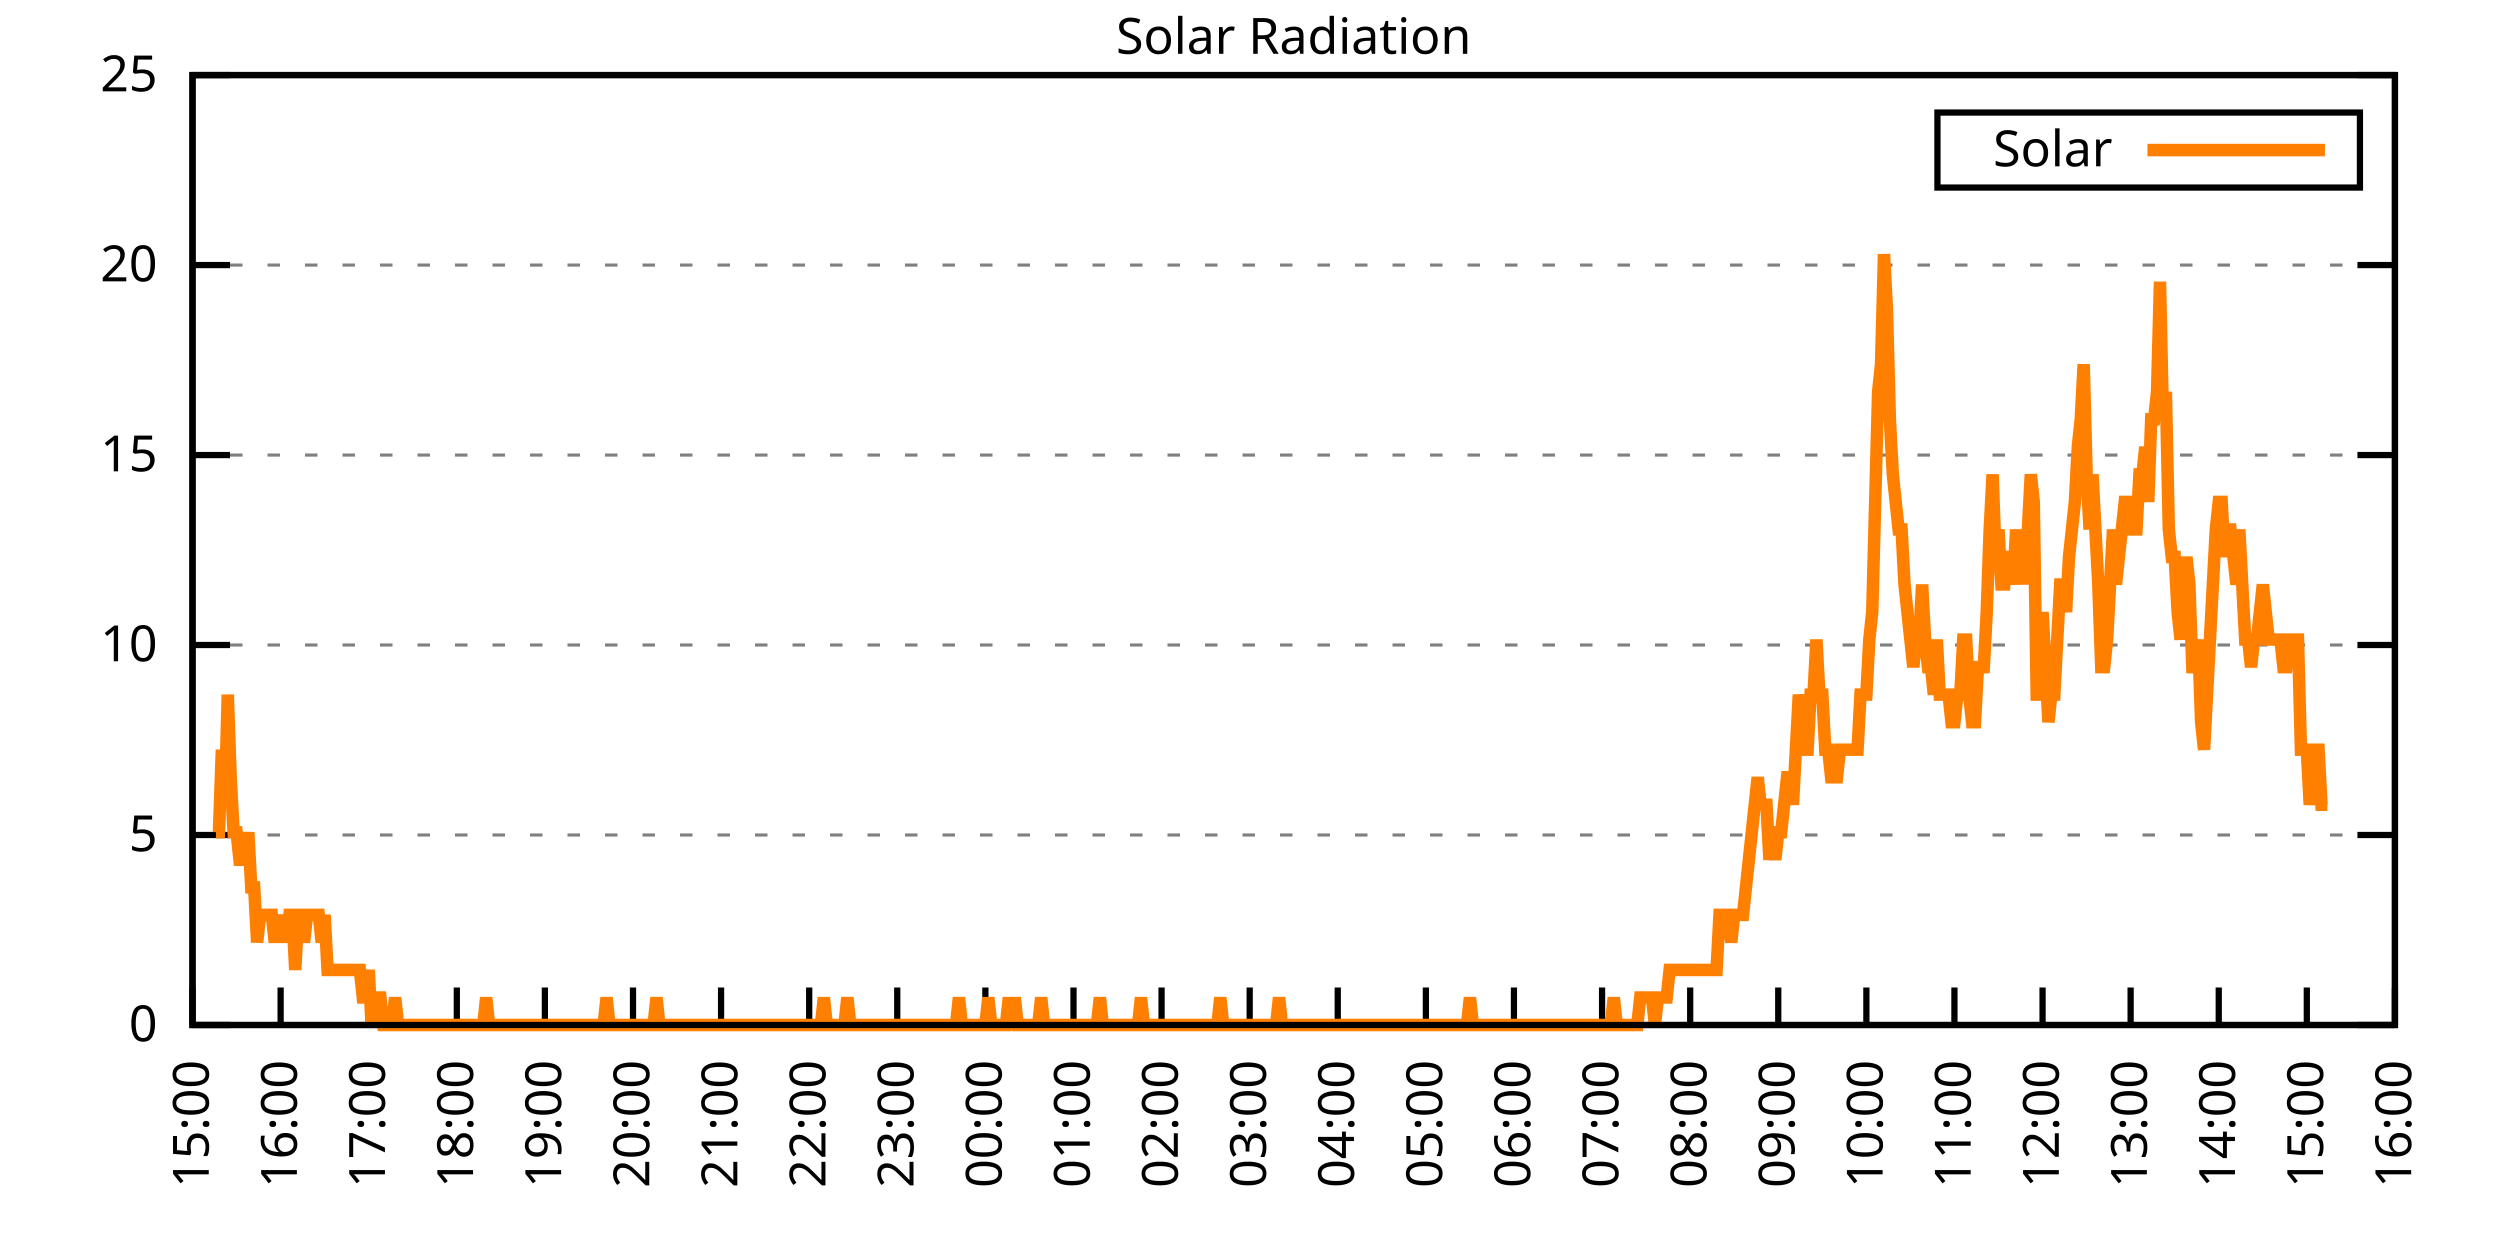
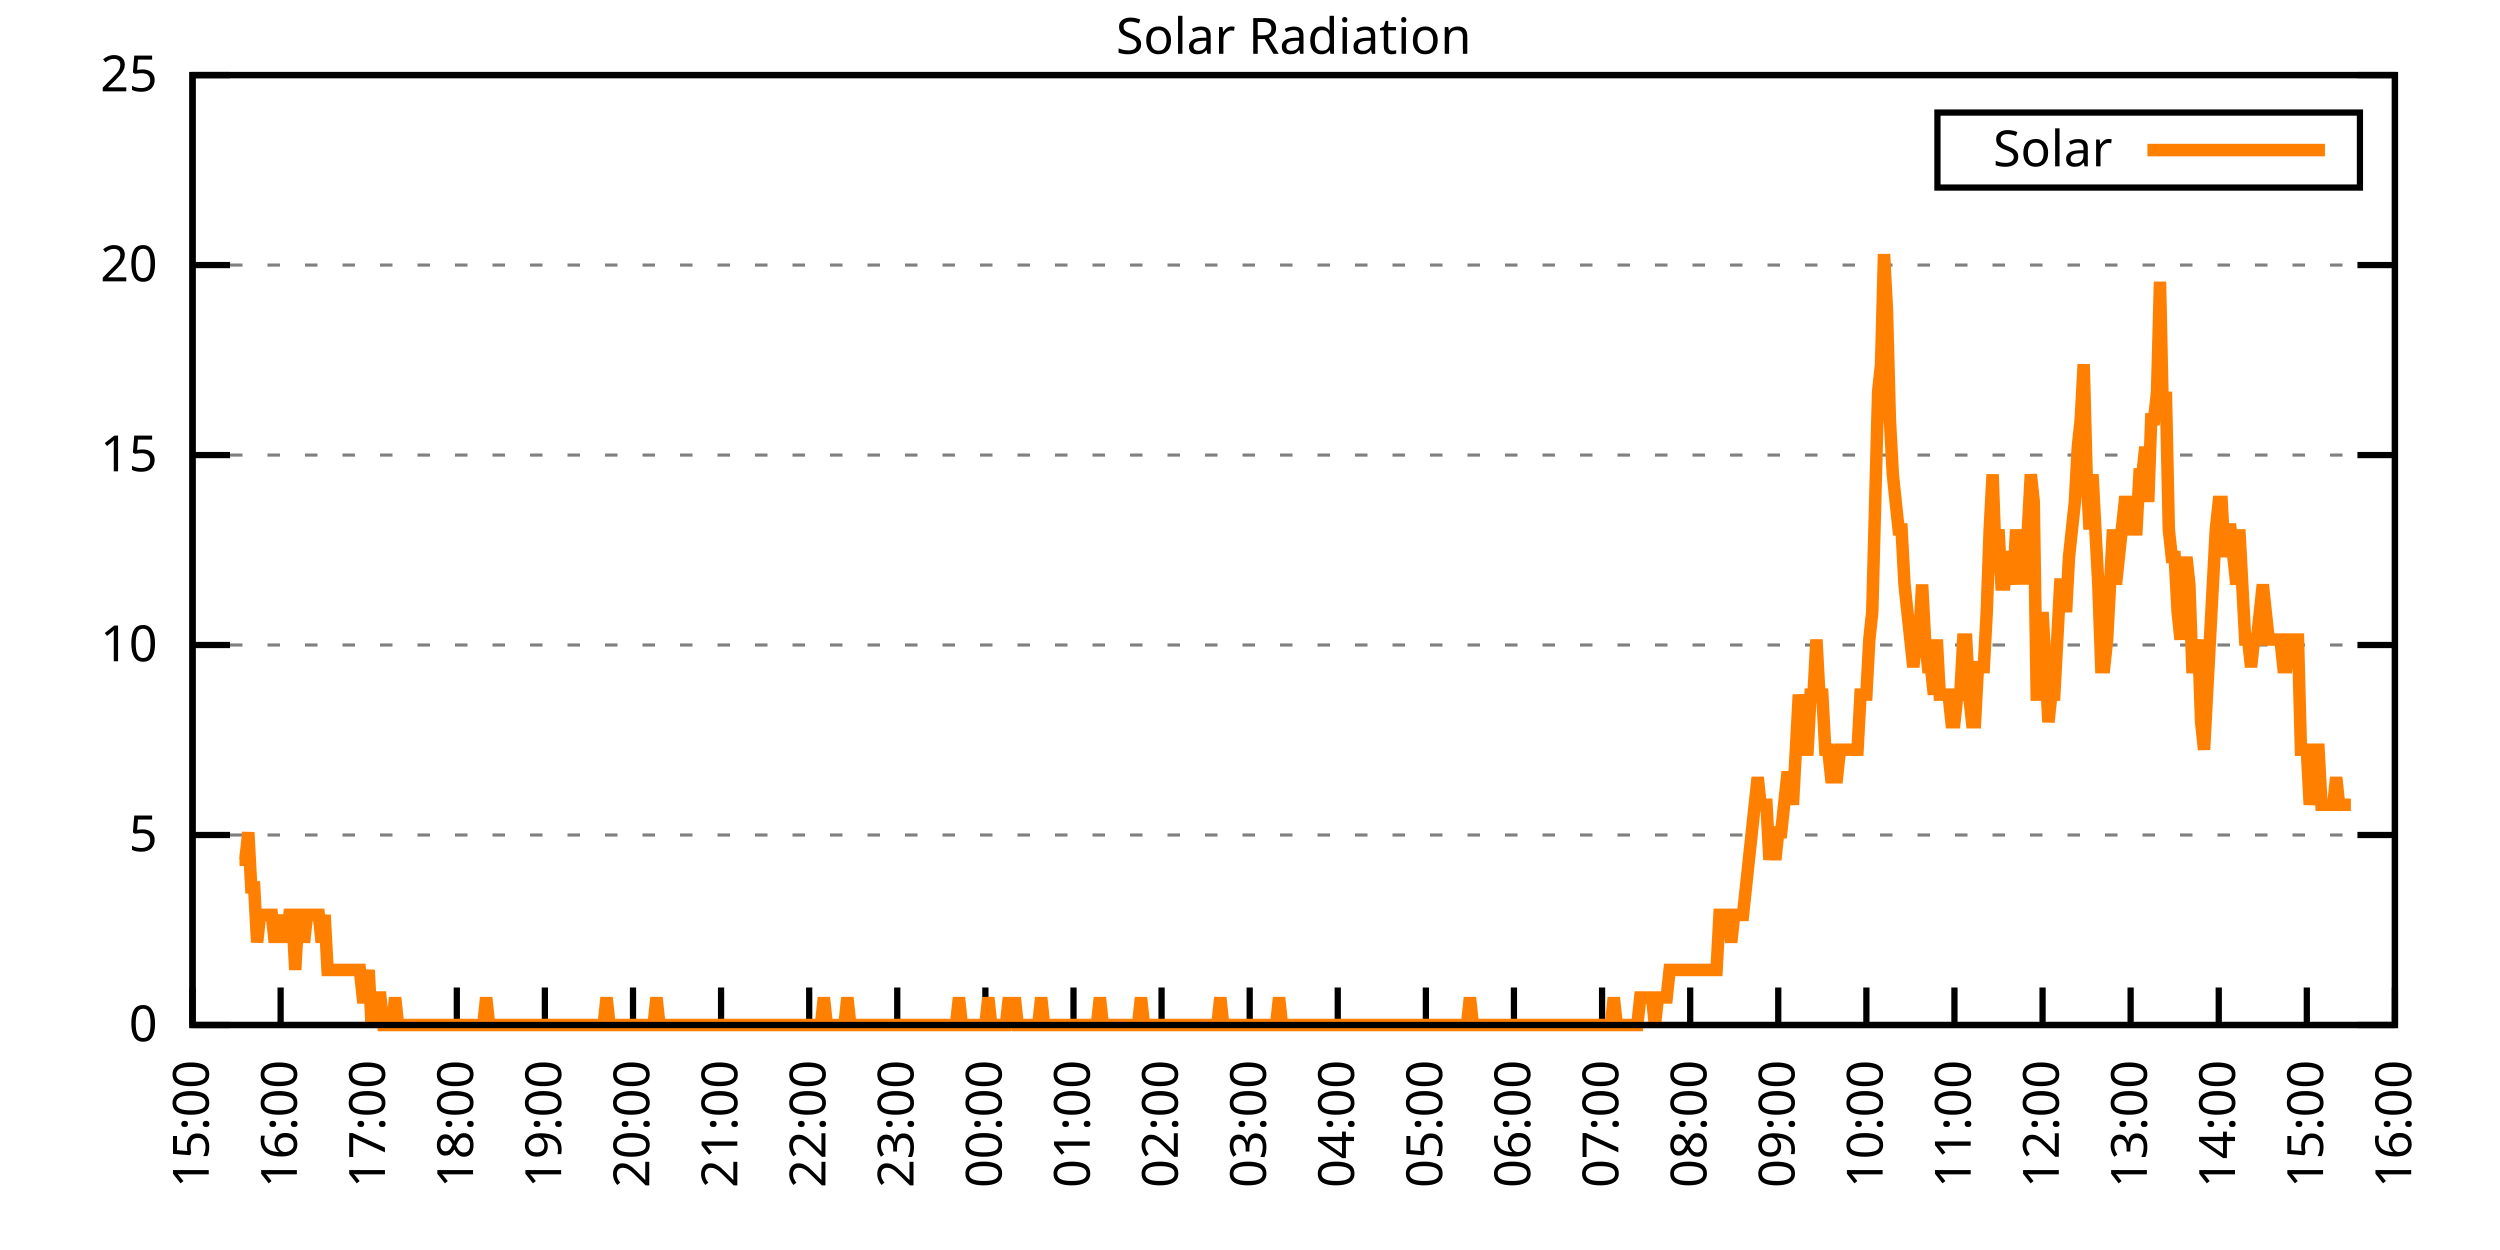
<svg xmlns="http://www.w3.org/2000/svg" xmlns:xlink="http://www.w3.org/1999/xlink" width="400" height="200" viewBox="0 0 400 200">
  <g id="gnuplot_canvas">
    <rect x="0" y="0" width="400" height="200" fill="none" />
    <defs>
      <circle id="gpDot" r="0.5" stroke-width="0.5" stroke="currentColor" />
      <path id="gpPt0" stroke-width="0.333" stroke="currentColor" d="M-1,0 h2 M0,-1 v2" />
      <path id="gpPt1" stroke-width="0.333" stroke="currentColor" d="M-1,-1 L1,1 M1,-1 L-1,1" />
      <path id="gpPt2" stroke-width="0.333" stroke="currentColor" d="M-1,0 L1,0 M0,-1 L0,1 M-1,-1 L1,1 M-1,1 L1,-1" />
      <rect id="gpPt3" stroke-width="0.333" stroke="currentColor" x="-1" y="-1" width="2" height="2" />
      <rect id="gpPt4" stroke-width="0.333" stroke="currentColor" fill="currentColor" x="-1" y="-1" width="2" height="2" />
      <circle id="gpPt5" stroke-width="0.333" stroke="currentColor" cx="0" cy="0" r="1" />
      <use xlink:href="#gpPt5" id="gpPt6" fill="currentColor" stroke="none" />
      <path id="gpPt7" stroke-width="0.333" stroke="currentColor" d="M0,-1.33 L-1.33,0.67 L1.33,0.67 z" />
      <use xlink:href="#gpPt7" id="gpPt8" fill="currentColor" stroke="none" />
      <use xlink:href="#gpPt7" id="gpPt9" stroke="currentColor" transform="rotate(180)" />
      <use xlink:href="#gpPt9" id="gpPt10" fill="currentColor" stroke="none" />
      <use xlink:href="#gpPt3" id="gpPt11" stroke="currentColor" transform="rotate(45)" />
      <use xlink:href="#gpPt11" id="gpPt12" fill="currentColor" stroke="none" />
      <path id="gpPt13" stroke-width="0.333" stroke="currentColor" d="M0,1.330 L1.265,0.411 L0.782,-1.067 L-0.782,-1.076 L-1.265,0.411 z" />
      <use xlink:href="#gpPt13" id="gpPt14" fill="currentColor" stroke="none" />
      <filter id="textbox" filterUnits="objectBoundingBox" x="0" y="0" height="1" width="1">
        <feFlood flood-color="white" flood-opacity="1" result="bgnd" />
        <feComposite in="SourceGraphic" in2="bgnd" operator="atop" />
      </filter>
      <filter id="greybox" filterUnits="objectBoundingBox" x="0" y="0" height="1" width="1">
        <feFlood flood-color="lightgrey" flood-opacity="1" result="grey" />
        <feComposite in="SourceGraphic" in2="grey" operator="atop" />
      </filter>
    </defs>
    <g fill="none" color="white" stroke="currentColor" stroke-width="1.00" stroke-linecap="butt" stroke-linejoin="miter">
</g>
    <g fill="none" color="black" stroke="currentColor" stroke-width="1.00" stroke-linecap="butt" stroke-linejoin="miter">
      <g stroke="none" shape-rendering="crispEdges">
        <polygon fill="rgb(255, 255, 255)" points="30.80,164.00 383.18,164.00 383.18,12.02 30.80,12.02 " />
      </g>
    </g>
    <g fill="none" color="black" stroke="currentColor" stroke-width="1.00" stroke-linecap="butt" stroke-linejoin="miter">
</g>
    <g fill="none" color="black" stroke="black" stroke-width="0.50" stroke-linecap="butt" stroke-linejoin="miter">
</g>
    <g fill="none" color="gray" stroke="currentColor" stroke-width="0.50" stroke-linecap="butt" stroke-linejoin="miter">
      <path stroke="gray" stroke-dasharray="2,4" class="gridline" d="M30.80,164.00 L383.19,164.00  " />
    </g>
    <g fill="none" color="gray" stroke="gray" stroke-width="1.00" stroke-linecap="butt" stroke-linejoin="miter">
</g>
    <g fill="none" color="black" stroke="currentColor" stroke-width="1.00" stroke-linecap="butt" stroke-linejoin="miter">
      <path stroke="black" d="M30.80,164.00 L36.80,164.00 M383.19,164.00 L377.19,164.00  " />
      <g transform="translate(25.20,166.60)" stroke="none" fill="black" font-family="Sans" font-size="8.00" text-anchor="end">
        <text>
          <tspan font-family="Sans"> 0</tspan>
        </text>
      </g>
    </g>
    <g fill="none" color="black" stroke="currentColor" stroke-width="1.00" stroke-linecap="butt" stroke-linejoin="miter">
</g>
    <g fill="none" color="black" stroke="black" stroke-width="0.50" stroke-linecap="butt" stroke-linejoin="miter">
</g>
    <g fill="none" color="gray" stroke="currentColor" stroke-width="0.50" stroke-linecap="butt" stroke-linejoin="miter">
      <path stroke="gray" stroke-dasharray="2,4" class="gridline" d="M30.80,133.60 L383.19,133.60  " />
    </g>
    <g fill="none" color="gray" stroke="gray" stroke-width="1.00" stroke-linecap="butt" stroke-linejoin="miter">
</g>
    <g fill="none" color="black" stroke="currentColor" stroke-width="1.00" stroke-linecap="butt" stroke-linejoin="miter">
      <path stroke="black" d="M30.80,133.60 L36.80,133.60 M383.19,133.60 L377.19,133.60  " />
      <g transform="translate(25.20,136.20)" stroke="none" fill="black" font-family="Sans" font-size="8.00" text-anchor="end">
        <text>
          <tspan font-family="Sans"> 5</tspan>
        </text>
      </g>
    </g>
    <g fill="none" color="black" stroke="currentColor" stroke-width="1.00" stroke-linecap="butt" stroke-linejoin="miter">
</g>
    <g fill="none" color="black" stroke="black" stroke-width="0.50" stroke-linecap="butt" stroke-linejoin="miter">
</g>
    <g fill="none" color="gray" stroke="currentColor" stroke-width="0.50" stroke-linecap="butt" stroke-linejoin="miter">
      <path stroke="gray" stroke-dasharray="2,4" class="gridline" d="M30.80,103.20 L383.19,103.20  " />
    </g>
    <g fill="none" color="gray" stroke="gray" stroke-width="1.00" stroke-linecap="butt" stroke-linejoin="miter">
</g>
    <g fill="none" color="black" stroke="currentColor" stroke-width="1.00" stroke-linecap="butt" stroke-linejoin="miter">
      <path stroke="black" d="M30.80,103.20 L36.80,103.20 M383.19,103.20 L377.19,103.20  " />
      <g transform="translate(25.20,105.80)" stroke="none" fill="black" font-family="Sans" font-size="8.00" text-anchor="end">
        <text>
          <tspan font-family="Sans"> 10</tspan>
        </text>
      </g>
    </g>
    <g fill="none" color="black" stroke="currentColor" stroke-width="1.00" stroke-linecap="butt" stroke-linejoin="miter">
</g>
    <g fill="none" color="black" stroke="black" stroke-width="0.50" stroke-linecap="butt" stroke-linejoin="miter">
</g>
    <g fill="none" color="gray" stroke="currentColor" stroke-width="0.50" stroke-linecap="butt" stroke-linejoin="miter">
      <path stroke="gray" stroke-dasharray="2,4" class="gridline" d="M30.80,72.81 L383.19,72.81  " />
    </g>
    <g fill="none" color="gray" stroke="gray" stroke-width="1.00" stroke-linecap="butt" stroke-linejoin="miter">
</g>
    <g fill="none" color="black" stroke="currentColor" stroke-width="1.00" stroke-linecap="butt" stroke-linejoin="miter">
      <path stroke="black" d="M30.80,72.81 L36.80,72.81 M383.19,72.81 L377.19,72.81  " />
      <g transform="translate(25.20,75.41)" stroke="none" fill="black" font-family="Sans" font-size="8.00" text-anchor="end">
        <text>
          <tspan font-family="Sans"> 15</tspan>
        </text>
      </g>
    </g>
    <g fill="none" color="black" stroke="currentColor" stroke-width="1.00" stroke-linecap="butt" stroke-linejoin="miter">
</g>
    <g fill="none" color="black" stroke="black" stroke-width="0.50" stroke-linecap="butt" stroke-linejoin="miter">
</g>
    <g fill="none" color="gray" stroke="currentColor" stroke-width="0.50" stroke-linecap="butt" stroke-linejoin="miter">
      <path stroke="gray" stroke-dasharray="2,4" class="gridline" d="M30.80,42.41 L383.19,42.41  " />
    </g>
    <g fill="none" color="gray" stroke="gray" stroke-width="1.00" stroke-linecap="butt" stroke-linejoin="miter">
</g>
    <g fill="none" color="black" stroke="currentColor" stroke-width="1.00" stroke-linecap="butt" stroke-linejoin="miter">
      <path stroke="black" d="M30.80,42.41 L36.80,42.41 M383.19,42.41 L377.19,42.41  " />
      <g transform="translate(25.20,45.01)" stroke="none" fill="black" font-family="Sans" font-size="8.00" text-anchor="end">
        <text>
          <tspan font-family="Sans"> 20</tspan>
        </text>
      </g>
    </g>
    <g fill="none" color="black" stroke="currentColor" stroke-width="1.00" stroke-linecap="butt" stroke-linejoin="miter">
</g>
    <g fill="none" color="black" stroke="black" stroke-width="0.50" stroke-linecap="butt" stroke-linejoin="miter">
</g>
    <g fill="none" color="gray" stroke="currentColor" stroke-width="0.50" stroke-linecap="butt" stroke-linejoin="miter">
      <path stroke="gray" stroke-dasharray="2,4" class="gridline" d="M30.80,12.01 L383.19,12.01  " />
    </g>
    <g fill="none" color="gray" stroke="gray" stroke-width="1.00" stroke-linecap="butt" stroke-linejoin="miter">
</g>
    <g fill="none" color="black" stroke="currentColor" stroke-width="1.00" stroke-linecap="butt" stroke-linejoin="miter">
      <path stroke="black" d="M30.80,12.01 L36.80,12.01 M383.19,12.01 L377.19,12.01  " />
      <g transform="translate(25.20,14.61)" stroke="none" fill="black" font-family="Sans" font-size="8.00" text-anchor="end">
        <text>
          <tspan font-family="Sans"> 25</tspan>
        </text>
      </g>
    </g>
    <g fill="none" color="black" stroke="currentColor" stroke-width="1.00" stroke-linecap="butt" stroke-linejoin="miter">
      <path stroke="black" d="M30.80,164.00 L30.80,158.00  " />
      <g transform="translate(33.40,169.60) rotate(270.00)" stroke="none" fill="black" font-family="Sans" font-size="8.00" text-anchor="end">
        <text>
          <tspan font-family="Sans">15:00</tspan>
        </text>
      </g>
    </g>
    <g fill="none" color="black" stroke="currentColor" stroke-width="1.00" stroke-linecap="butt" stroke-linejoin="miter">
      <path stroke="black" d="M44.90,164.00 L44.90,158.00  " />
      <g transform="translate(47.50,169.60) rotate(270.00)" stroke="none" fill="black" font-family="Sans" font-size="8.00" text-anchor="end">
        <text>
          <tspan font-family="Sans">16:00</tspan>
        </text>
      </g>
    </g>
    <g fill="none" color="black" stroke="currentColor" stroke-width="1.00" stroke-linecap="butt" stroke-linejoin="miter">
      <path stroke="black" d="M58.99,164.00 L58.99,158.00  " />
      <g transform="translate(61.59,169.60) rotate(270.00)" stroke="none" fill="black" font-family="Sans" font-size="8.00" text-anchor="end">
        <text>
          <tspan font-family="Sans">17:00</tspan>
        </text>
      </g>
    </g>
    <g fill="none" color="black" stroke="currentColor" stroke-width="1.00" stroke-linecap="butt" stroke-linejoin="miter">
      <path stroke="black" d="M73.09,164.00 L73.09,158.00  " />
      <g transform="translate(75.69,169.60) rotate(270.00)" stroke="none" fill="black" font-family="Sans" font-size="8.00" text-anchor="end">
        <text>
          <tspan font-family="Sans">18:00</tspan>
        </text>
      </g>
    </g>
    <g fill="none" color="black" stroke="currentColor" stroke-width="1.00" stroke-linecap="butt" stroke-linejoin="miter">
      <path stroke="black" d="M87.18,164.00 L87.18,158.00  " />
      <g transform="translate(89.78,169.60) rotate(270.00)" stroke="none" fill="black" font-family="Sans" font-size="8.00" text-anchor="end">
        <text>
          <tspan font-family="Sans">19:00</tspan>
        </text>
      </g>
    </g>
    <g fill="none" color="black" stroke="currentColor" stroke-width="1.00" stroke-linecap="butt" stroke-linejoin="miter">
      <path stroke="black" d="M101.28,164.00 L101.28,158.00  " />
      <g transform="translate(103.88,169.60) rotate(270.00)" stroke="none" fill="black" font-family="Sans" font-size="8.00" text-anchor="end">
        <text>
          <tspan font-family="Sans">20:00</tspan>
        </text>
      </g>
    </g>
    <g fill="none" color="black" stroke="currentColor" stroke-width="1.00" stroke-linecap="butt" stroke-linejoin="miter">
      <path stroke="black" d="M115.37,164.00 L115.37,158.00  " />
      <g transform="translate(117.97,169.60) rotate(270.00)" stroke="none" fill="black" font-family="Sans" font-size="8.00" text-anchor="end">
        <text>
          <tspan font-family="Sans">21:00</tspan>
        </text>
      </g>
    </g>
    <g fill="none" color="black" stroke="currentColor" stroke-width="1.00" stroke-linecap="butt" stroke-linejoin="miter">
      <path stroke="black" d="M129.47,164.00 L129.47,158.00  " />
      <g transform="translate(132.07,169.60) rotate(270.00)" stroke="none" fill="black" font-family="Sans" font-size="8.00" text-anchor="end">
        <text>
          <tspan font-family="Sans">22:00</tspan>
        </text>
      </g>
    </g>
    <g fill="none" color="black" stroke="currentColor" stroke-width="1.00" stroke-linecap="butt" stroke-linejoin="miter">
      <path stroke="black" d="M143.56,164.00 L143.56,158.00  " />
      <g transform="translate(146.16,169.60) rotate(270.00)" stroke="none" fill="black" font-family="Sans" font-size="8.00" text-anchor="end">
        <text>
          <tspan font-family="Sans">23:00</tspan>
        </text>
      </g>
    </g>
    <g fill="none" color="black" stroke="currentColor" stroke-width="1.00" stroke-linecap="butt" stroke-linejoin="miter">
      <path stroke="black" d="M157.66,164.00 L157.66,158.00  " />
      <g transform="translate(160.26,169.60) rotate(270.00)" stroke="none" fill="black" font-family="Sans" font-size="8.00" text-anchor="end">
        <text>
          <tspan font-family="Sans">00:00</tspan>
        </text>
      </g>
    </g>
    <g fill="none" color="black" stroke="currentColor" stroke-width="1.00" stroke-linecap="butt" stroke-linejoin="miter">
      <path stroke="black" d="M171.76,164.00 L171.76,158.00  " />
      <g transform="translate(174.36,169.60) rotate(270.00)" stroke="none" fill="black" font-family="Sans" font-size="8.00" text-anchor="end">
        <text>
          <tspan font-family="Sans">01:00</tspan>
        </text>
      </g>
    </g>
    <g fill="none" color="black" stroke="currentColor" stroke-width="1.00" stroke-linecap="butt" stroke-linejoin="miter">
      <path stroke="black" d="M185.85,164.00 L185.85,158.00  " />
      <g transform="translate(188.45,169.60) rotate(270.00)" stroke="none" fill="black" font-family="Sans" font-size="8.00" text-anchor="end">
        <text>
          <tspan font-family="Sans">02:00</tspan>
        </text>
      </g>
    </g>
    <g fill="none" color="black" stroke="currentColor" stroke-width="1.00" stroke-linecap="butt" stroke-linejoin="miter">
      <path stroke="black" d="M199.95,164.00 L199.95,158.00  " />
      <g transform="translate(202.55,169.60) rotate(270.00)" stroke="none" fill="black" font-family="Sans" font-size="8.00" text-anchor="end">
        <text>
          <tspan font-family="Sans">03:00</tspan>
        </text>
      </g>
    </g>
    <g fill="none" color="black" stroke="currentColor" stroke-width="1.00" stroke-linecap="butt" stroke-linejoin="miter">
      <path stroke="black" d="M214.04,164.00 L214.04,158.00  " />
      <g transform="translate(216.64,169.60) rotate(270.00)" stroke="none" fill="black" font-family="Sans" font-size="8.00" text-anchor="end">
        <text>
          <tspan font-family="Sans">04:00</tspan>
        </text>
      </g>
    </g>
    <g fill="none" color="black" stroke="currentColor" stroke-width="1.00" stroke-linecap="butt" stroke-linejoin="miter">
      <path stroke="black" d="M228.14,164.00 L228.14,158.00  " />
      <g transform="translate(230.74,169.60) rotate(270.00)" stroke="none" fill="black" font-family="Sans" font-size="8.00" text-anchor="end">
        <text>
          <tspan font-family="Sans">05:00</tspan>
        </text>
      </g>
    </g>
    <g fill="none" color="black" stroke="currentColor" stroke-width="1.00" stroke-linecap="butt" stroke-linejoin="miter">
      <path stroke="black" d="M242.23,164.00 L242.23,158.00  " />
      <g transform="translate(244.83,169.60) rotate(270.00)" stroke="none" fill="black" font-family="Sans" font-size="8.00" text-anchor="end">
        <text>
          <tspan font-family="Sans">06:00</tspan>
        </text>
      </g>
    </g>
    <g fill="none" color="black" stroke="currentColor" stroke-width="1.00" stroke-linecap="butt" stroke-linejoin="miter">
      <path stroke="black" d="M256.33,164.00 L256.33,158.00  " />
      <g transform="translate(258.93,169.60) rotate(270.00)" stroke="none" fill="black" font-family="Sans" font-size="8.00" text-anchor="end">
        <text>
          <tspan font-family="Sans">07:00</tspan>
        </text>
      </g>
    </g>
    <g fill="none" color="black" stroke="currentColor" stroke-width="1.00" stroke-linecap="butt" stroke-linejoin="miter">
      <path stroke="black" d="M270.43,164.00 L270.43,158.00  " />
      <g transform="translate(273.03,169.60) rotate(270.00)" stroke="none" fill="black" font-family="Sans" font-size="8.00" text-anchor="end">
        <text>
          <tspan font-family="Sans">08:00</tspan>
        </text>
      </g>
    </g>
    <g fill="none" color="black" stroke="currentColor" stroke-width="1.00" stroke-linecap="butt" stroke-linejoin="miter">
      <path stroke="black" d="M284.52,164.00 L284.52,158.00  " />
      <g transform="translate(287.12,169.60) rotate(270.00)" stroke="none" fill="black" font-family="Sans" font-size="8.00" text-anchor="end">
        <text>
          <tspan font-family="Sans">09:00</tspan>
        </text>
      </g>
    </g>
    <g fill="none" color="black" stroke="currentColor" stroke-width="1.00" stroke-linecap="butt" stroke-linejoin="miter">
      <path stroke="black" d="M298.62,164.00 L298.62,158.00  " />
      <g transform="translate(301.22,169.60) rotate(270.00)" stroke="none" fill="black" font-family="Sans" font-size="8.00" text-anchor="end">
        <text>
          <tspan font-family="Sans">10:00</tspan>
        </text>
      </g>
    </g>
    <g fill="none" color="black" stroke="currentColor" stroke-width="1.00" stroke-linecap="butt" stroke-linejoin="miter">
      <path stroke="black" d="M312.71,164.00 L312.71,158.00  " />
      <g transform="translate(315.31,169.60) rotate(270.00)" stroke="none" fill="black" font-family="Sans" font-size="8.00" text-anchor="end">
        <text>
          <tspan font-family="Sans">11:00</tspan>
        </text>
      </g>
    </g>
    <g fill="none" color="black" stroke="currentColor" stroke-width="1.00" stroke-linecap="butt" stroke-linejoin="miter">
      <path stroke="black" d="M326.81,164.00 L326.81,158.00  " />
      <g transform="translate(329.41,169.60) rotate(270.00)" stroke="none" fill="black" font-family="Sans" font-size="8.00" text-anchor="end">
        <text>
          <tspan font-family="Sans">12:00</tspan>
        </text>
      </g>
    </g>
    <g fill="none" color="black" stroke="currentColor" stroke-width="1.00" stroke-linecap="butt" stroke-linejoin="miter">
      <path stroke="black" d="M340.90,164.00 L340.90,158.00  " />
      <g transform="translate(343.50,169.60) rotate(270.00)" stroke="none" fill="black" font-family="Sans" font-size="8.00" text-anchor="end">
        <text>
          <tspan font-family="Sans">13:00</tspan>
        </text>
      </g>
    </g>
    <g fill="none" color="black" stroke="currentColor" stroke-width="1.00" stroke-linecap="butt" stroke-linejoin="miter">
      <path stroke="black" d="M355.00,164.00 L355.00,158.00  " />
      <g transform="translate(357.60,169.60) rotate(270.00)" stroke="none" fill="black" font-family="Sans" font-size="8.00" text-anchor="end">
        <text>
          <tspan font-family="Sans">14:00</tspan>
        </text>
      </g>
    </g>
    <g fill="none" color="black" stroke="currentColor" stroke-width="1.00" stroke-linecap="butt" stroke-linejoin="miter">
      <path stroke="black" d="M369.09,164.00 L369.09,158.00  " />
      <g transform="translate(371.69,169.60) rotate(270.00)" stroke="none" fill="black" font-family="Sans" font-size="8.00" text-anchor="end">
        <text>
          <tspan font-family="Sans">15:00</tspan>
        </text>
      </g>
    </g>
    <g fill="none" color="black" stroke="currentColor" stroke-width="1.00" stroke-linecap="butt" stroke-linejoin="miter">
      <path stroke="black" d="M383.19,164.00 L383.19,158.00  " />
      <g transform="translate(385.79,169.60) rotate(270.00)" stroke="none" fill="black" font-family="Sans" font-size="8.00" text-anchor="end">
        <text>
          <tspan font-family="Sans">16:00</tspan>
        </text>
      </g>
    </g>
    <g fill="none" color="black" stroke="currentColor" stroke-width="1.00" stroke-linecap="butt" stroke-linejoin="miter">
</g>
    <g fill="none" color="black" stroke="currentColor" stroke-width="1.00" stroke-linecap="butt" stroke-linejoin="miter">
      <path stroke="black" d="M30.80,12.01 L30.80,164.00 L383.19,164.00 L383.19,12.01 L30.80,12.01 Z  " />
    </g>
    <g fill="none" color="black" stroke="currentColor" stroke-width="1.00" stroke-linecap="butt" stroke-linejoin="miter">
</g>
    <g fill="none" color="black" stroke="currentColor" stroke-width="1.00" stroke-linecap="butt" stroke-linejoin="miter">
      <path stroke="black" d="M309.99,30.01 L309.99,18.01 L377.59,18.01 L377.59,30.01 L309.99,30.01 Z  " />
    </g>
    <g id="Solar_Radiation_plot_1">
      <g fill="none" color="white" stroke="black" stroke-width="2.00" stroke-linecap="butt" stroke-linejoin="miter">
</g>
      <g fill="none" color="black" stroke="currentColor" stroke-width="2.00" stroke-linecap="butt" stroke-linejoin="miter">
        <g transform="translate(337.99,26.61)" stroke="none" fill="black" font-family="Sans" font-size="8.00" text-anchor="end">
          <text>
            <tspan font-family="Sans">Solar</tspan>
          </text>
        </g>
      </g>
      <g fill="none" color="black" stroke="currentColor" stroke-width="2.00" stroke-linecap="butt" stroke-linejoin="miter">
-         <path stroke="rgb(255, 127,   0)" d="M343.59,24.01 L371.99,24.01 M34.56,133.17 L35.03,133.17 L35.50,119.95 L35.97,128.76 L36.44,111.14 L36.91,124.36   L37.38,133.17 L37.85,133.17 L38.32,137.57 L38.79,137.57 L39.26,137.57 L39.73,133.17 L40.20,141.98 L40.67,141.98   L41.14,150.79 L41.61,146.38 L42.08,146.38 L42.55,146.38 L43.02,146.38 L43.49,146.38 L43.96,150.79 L44.43,146.38   L44.90,150.79 L45.37,146.38 L45.84,150.79 L46.31,146.38 L46.78,146.38 L47.24,155.19 L47.71,146.38 L48.18,146.38   L48.65,150.79 L49.12,146.38 L49.59,146.38 L50.06,146.38 L50.53,146.38 L51.00,146.38 L51.47,150.79 L51.94,146.38   L52.41,155.19 L52.88,155.19 L53.35,155.19 L53.82,155.19 L54.29,155.19 L54.76,155.19 L55.23,155.19 L55.70,155.19   L56.17,155.19 L56.64,155.19 L57.11,155.19 L57.58,155.19 L58.05,159.60 L58.52,159.60 L58.99,155.19 L59.46,164.00   L59.93,159.60 L60.40,159.60 L60.87,159.60 L61.34,164.00 L61.81,164.00 L62.28,164.00 L62.75,164.00 L63.22,159.60   L63.69,164.00 L64.16,164.00 L64.63,164.00 L65.10,164.00 L65.57,164.00 L66.04,164.00 L66.51,164.00 L66.98,164.00   L67.45,164.00 L67.92,164.00 L68.39,164.00 L68.86,164.00 L69.33,164.00 L69.80,164.00 L70.27,164.00 L70.74,164.00   L71.21,164.00 L71.68,164.00 L72.15,164.00 L72.62,164.00 L73.09,164.00 L73.56,164.00 L74.03,164.00 L74.50,164.00   L74.97,164.00 L75.44,164.00 L75.91,164.00 L76.38,164.00 L76.85,164.00 L77.32,164.00 L77.79,159.60 L78.26,164.00   L78.73,164.00 L79.19,164.00 L79.66,164.00 L80.13,164.00 L80.60,164.00 L81.07,164.00 L81.54,164.00 L82.01,164.00   L82.48,164.00 L82.95,164.00 L83.42,164.00 L83.89,164.00 L84.36,164.00 L84.83,164.00 L85.30,164.00 L85.77,164.00   L86.24,164.00 L86.71,164.00 L87.18,164.00 L87.65,164.00 L88.12,164.00 L88.59,164.00 L89.06,164.00 L89.53,164.00   L90.00,164.00 L90.47,164.00 L90.94,164.00 L91.41,164.00 L91.88,164.00 L92.35,164.00 L92.82,164.00 L93.29,164.00   L93.76,164.00 L94.23,164.00 L94.70,164.00 L95.17,164.00 L95.64,164.00 L96.11,164.00 L96.58,164.00 L97.05,159.60   L97.52,164.00 L97.99,164.00 L98.46,164.00 L98.93,164.00 L99.40,164.00 L99.87,164.00 L100.34,164.00 L100.81,164.00   L101.28,164.00 L101.75,164.00 L102.22,164.00 L102.69,164.00 L103.16,164.00 L103.63,164.00 L104.10,164.00 L104.57,164.00   L105.04,159.60 L105.51,164.00 L105.98,164.00 L106.45,164.00 L106.92,164.00 L107.39,164.00 L107.86,164.00 L108.33,164.00   L108.80,164.00 L109.27,164.00 L109.74,164.00 L110.21,164.00 L110.68,164.00 L111.14,164.00 L111.61,164.00 L112.08,164.00   L112.55,164.00 L113.02,164.00 L113.49,164.00 L113.96,164.00 L114.43,164.00 L114.90,164.00 L115.37,164.00 L115.84,164.00   L116.31,164.00 L116.78,164.00 L117.25,164.00 L117.72,164.00 L118.19,164.00 L118.66,164.00 L119.13,164.00 L119.60,164.00   L120.07,164.00 L120.54,164.00 L121.01,164.00 L121.48,164.00 L121.95,164.00 L122.42,164.00 L122.89,164.00 L123.36,164.00   L123.83,164.00 L124.30,164.00 L124.77,164.00 L125.24,164.00 L125.71,164.00 L126.18,164.00 L126.65,164.00 L127.12,164.00   L127.59,164.00 L128.06,164.00 L128.53,164.00 L129.00,164.00 L129.47,164.00 L129.94,164.00 L130.41,164.00 L130.88,164.00   L131.35,164.00 L131.82,159.60 L132.29,164.00 L132.76,164.00 L133.23,164.00 L133.70,164.00 L134.17,164.00 L134.64,164.00   L135.11,164.00 L135.58,159.60 L136.05,164.00 L136.52,164.00 L136.99,164.00 L137.46,164.00 L137.93,164.00 L138.40,164.00   L138.87,164.00 L139.34,164.00 L139.81,164.00 L140.28,164.00 L140.75,164.00 L141.22,164.00 L141.69,164.00 L142.16,164.00   L142.63,164.00 L143.09,164.00 L143.56,164.00 L144.03,164.00 L144.50,164.00 L144.97,164.00 L145.44,164.00 L145.91,164.00   L146.38,164.00 L146.85,164.00 L147.32,164.00 L147.79,164.00 L148.26,164.00 L148.73,164.00 L149.20,164.00 L149.67,164.00   L150.14,164.00 L150.61,164.00 L151.08,164.00 L151.55,164.00 L152.02,164.00 L152.49,164.00 L152.96,164.00 L153.43,159.60   L153.90,164.00 L154.37,164.00 L154.84,164.00 L155.31,164.00 L155.78,164.00 L156.25,164.00 L156.72,164.00 L157.19,164.00   L157.66,164.00 L158.13,159.60 L158.60,164.00 L159.07,164.00 L159.54,164.00 L160.01,164.00 L160.48,164.00 L160.95,164.00   L161.42,159.60 L161.89,164.00 L162.36,159.60 L162.83,164.00 L163.30,164.00 L163.77,164.00 L164.24,164.00 L164.71,164.00   L165.18,164.00 L165.65,164.00 L166.12,164.00 L166.59,159.60 L167.06,164.00 L167.53,164.00 L168.00,164.00 L168.47,164.00   L168.94,164.00 L169.41,164.00 L169.88,164.00 L170.35,164.00 L170.82,164.00 L171.29,164.00 L171.76,164.00 L172.23,164.00   L172.70,164.00 L173.17,164.00 L173.64,164.00 L174.11,164.00 L174.58,164.00 L175.04,164.00 L175.51,164.00 L175.98,159.60   L176.45,164.00 L176.92,164.00 L177.39,164.00 L177.86,164.00 L178.33,164.00 L178.80,164.00 L179.27,164.00 L179.74,164.00   L180.21,164.00 L180.68,164.00 L181.15,164.00 L181.62,164.00 L182.09,164.00 L182.56,159.60 L183.03,164.00 L183.50,164.00   L183.97,164.00 L184.44,164.00 L184.91,164.00 L185.38,164.00 L185.85,164.00 L186.32,164.00 L186.79,164.00 L187.26,164.00   L187.73,164.00 L188.20,164.00 L188.67,164.00 L189.14,164.00 L189.61,164.00 L190.08,164.00 L190.55,164.00 L191.02,164.00   L191.49,164.00 L191.96,164.00 L192.43,164.00 L192.90,164.00 L193.37,164.00 L193.84,164.00 L194.31,164.00 L194.78,164.00   L195.25,159.60 L195.72,164.00 L196.19,164.00 L196.66,164.00 L197.13,164.00 L197.60,164.00 L198.07,164.00 L198.54,164.00   L199.01,164.00 L199.48,164.00 L199.95,164.00 L200.42,164.00 L200.89,164.00 L201.36,164.00 L201.83,164.00 L202.30,164.00   L202.77,164.00 L203.24,164.00 L203.71,164.00 L204.18,164.00 L204.65,159.60 L205.12,164.00 L205.59,164.00 L206.06,164.00   L206.53,164.00 L207.00,164.00 L207.46,164.00 L207.93,164.00 L208.40,164.00 L208.87,164.00 L209.34,164.00 L209.81,164.00   L210.28,164.00 L210.75,164.00 L211.22,164.00 L211.69,164.00 L212.16,164.00 L212.63,164.00 L213.10,164.00 L213.57,164.00   L214.04,164.00 L214.51,164.00 L214.98,164.00 L215.45,164.00 L215.92,164.00 L216.39,164.00 L216.86,164.00 L217.33,164.00   L217.80,164.00 L218.27,164.00 L218.74,164.00 L219.21,164.00 L219.68,164.00 L220.15,164.00 L220.62,164.00 L221.09,164.00   L221.56,164.00 L222.03,164.00 L222.50,164.00 L222.97,164.00 L223.44,164.00 L223.91,164.00 L224.38,164.00 L224.85,164.00   L225.32,164.00 L225.79,164.00 L226.26,164.00 L226.73,164.00 L227.20,164.00 L227.67,164.00 L228.14,164.00 L228.61,164.00   L229.08,164.00 L229.55,164.00 L230.02,164.00 L230.49,164.00 L230.96,164.00 L231.43,164.00 L231.90,164.00 L232.37,164.00   L232.84,164.00 L233.31,164.00 L233.78,164.00 L234.25,164.00 L234.72,164.00 L235.19,159.60 L235.66,164.00 L236.13,164.00   L236.60,164.00 L237.07,164.00 L237.54,164.00 L238.01,164.00 L238.48,164.00 L238.95,164.00 L239.41,164.00 L239.88,164.00   L240.35,164.00 L240.82,164.00 L241.29,164.00 L241.76,164.00 L242.23,164.00 L242.70,164.00 L243.17,164.00 L243.64,164.00   L244.11,164.00 L244.58,164.00 L245.05,164.00 L245.52,164.00 L245.99,164.00 L246.46,164.00 L246.93,164.00 L247.40,164.00   L247.87,164.00 L248.34,164.00 L248.81,164.00 L249.28,164.00 L249.75,164.00 L250.22,164.00 L250.69,164.00 L251.16,164.00   L251.63,164.00 L252.10,164.00 L252.57,164.00 L253.04,164.00 L253.51,164.00 L253.98,164.00 L254.45,164.00 L254.92,164.00   L255.39,164.00 L255.86,164.00 L256.33,164.00 L256.80,164.00 L257.27,164.00 L257.74,164.00 L258.21,159.60 L258.68,164.00   L259.15,164.00 L259.62,164.00 L260.09,164.00 L260.56,164.00 L261.03,164.00 L261.50,164.00 L261.97,164.00 L262.44,159.60   L262.91,159.60 L263.38,159.60 L263.85,159.60 L264.32,159.60 L264.79,164.00 L265.26,159.60 L265.73,159.60 L266.20,159.60   L266.67,159.60 L267.14,155.19 L267.61,155.19 L268.08,155.19 L268.55,155.19 L269.02,155.19 L269.49,155.19 L269.96,155.19   L270.43,155.19 L270.90,155.19 L271.36,155.19 L271.83,155.19 L272.30,155.19 L272.77,155.19 L273.24,155.19 L273.71,155.19   L274.18,155.19 L274.65,155.19 L275.12,146.38 L275.59,146.38 L276.06,146.38 L276.53,146.38 L277.00,150.79 L277.47,146.38   L277.94,146.38 L278.41,146.38 L278.88,146.38 L279.35,141.98 L279.82,137.57 L280.29,133.17 L280.76,128.76 L281.23,124.36   L281.70,128.76 L282.17,128.76 L282.64,128.76 L283.11,137.57 L283.58,133.17 L284.05,137.57 L284.52,133.17 L284.99,133.17   L285.46,128.76 L285.93,124.36 L286.40,124.36 L286.87,128.76 L287.34,119.95 L287.81,111.14 L288.28,115.55 L288.75,119.95   L289.22,119.95 L289.69,111.14 L290.16,111.14 L290.63,102.33 L291.10,111.14 L291.57,111.14 L292.04,119.95 L292.51,119.95   L292.98,124.36 L293.45,124.36 L293.92,124.36 L294.39,119.95 L294.86,119.95 L295.33,119.95 L295.80,119.95 L296.27,119.95   L296.74,119.95 L297.21,119.95 L297.68,111.14 L298.15,111.14 L298.62,111.14 L299.09,102.33 L299.56,97.93 L300.03,80.31   L300.50,62.69 L300.97,58.28 L301.44,40.66 L301.91,49.47 L302.38,67.09 L302.85,75.90 L303.31,80.31 L303.78,84.71   L304.25,84.71 L304.72,93.52 L305.19,97.93 L305.66,102.33 L306.13,106.74 L306.60,102.33 L307.07,102.33 L307.54,93.52   L308.01,102.33 L308.48,106.74 L308.95,106.74 L309.42,111.14 L309.89,102.33 L310.36,111.14 L310.83,111.14 L311.30,111.14   L311.77,111.14 L312.24,115.55 L312.71,115.55 L313.18,111.14 L313.65,111.14 L314.12,102.33 L314.59,102.33 L315.06,111.14   L315.53,115.55 L316.00,115.55 L316.47,106.74 L316.94,106.74 L317.41,106.74 L317.88,97.93 L318.35,84.71 L318.82,75.90   L319.29,89.12 L319.76,84.71 L320.23,93.52 L320.70,93.52 L321.17,89.12 L321.64,89.12 L322.11,93.52 L322.58,84.71   L323.05,93.52 L323.52,84.71 L323.99,93.52 L324.46,84.71 L324.93,75.90 L325.40,80.31 L325.87,111.14 L326.34,111.14   L326.81,97.93 L327.28,106.74 L327.75,115.55 L328.22,111.14 L328.69,111.14 L329.16,102.33 L329.63,93.52 L330.10,93.52   L330.57,97.93 L331.04,89.12 L331.51,84.71 L331.98,80.31 L332.45,71.50 L332.92,67.09 L333.39,58.28 L333.86,75.90   L334.33,84.71 L334.80,75.90 L335.26,84.71 L335.73,93.52 L336.20,106.74 L336.67,106.74 L337.14,102.33 L337.61,93.52   L338.08,84.71 L338.55,93.52 L339.02,89.12 L339.49,84.71 L339.96,80.31 L340.43,80.31 L340.90,84.71 L341.37,84.71   L341.84,84.71 L342.31,75.90 L342.78,75.90 L343.25,71.50 L343.72,80.31 L344.19,67.09 L344.66,67.09 L345.13,62.69   L345.60,45.07 L346.07,67.09 L346.54,62.69 L347.01,84.71 L347.48,89.12 L347.95,89.12 L348.42,97.93 L348.89,102.33   L349.36,93.52 L349.83,89.12 L350.30,93.52 L350.77,106.74 L351.24,106.74 L351.71,102.33 L352.18,115.55 L352.65,119.95   L353.12,111.14 L353.59,102.33 L354.06,93.52 L354.53,84.71 L355.00,80.31 L355.47,80.31 L355.94,89.12 L356.41,84.71   L356.88,84.71 L357.35,89.12 L357.82,93.52 L358.29,84.71 L358.76,93.52 L359.23,102.33 L359.70,102.33 L360.17,106.74   L360.64,102.33 L361.11,102.33 L361.58,97.93 L362.05,93.52 L362.52,97.93 L362.99,102.33 L363.46,102.33 L363.93,102.33   L364.40,102.33 L364.87,102.33 L365.34,106.74 L365.81,106.74 L366.28,102.33 L366.75,102.33 L367.21,102.33 L367.68,102.33   L368.15,119.95 L368.62,119.95 L369.09,119.95 L369.56,128.76 L370.03,124.36 L370.50,119.95 L370.97,119.95 L371.44,128.76   L371.91,128.76 L372.38,128.76  " />
+         <path stroke="rgb(255, 127,   0)" d="M343.59,24.01 L371.99,24.01 M38.32,137.57 L38.79,137.57 L39.26,137.57 L39.73,133.17 L40.20,141.98 L40.67,141.98   L41.14,150.79 L41.61,146.38 L42.08,146.38 L42.55,146.38 L43.02,146.38 L43.49,146.38 L43.96,150.79 L44.43,146.38   L44.90,150.79 L45.37,146.38 L45.84,150.79 L46.31,146.38 L46.78,146.38 L47.24,155.19 L47.71,146.38 L48.18,146.38   L48.65,150.79 L49.12,146.38 L49.59,146.38 L50.06,146.38 L50.53,146.38 L51.00,146.38 L51.47,150.79 L51.94,146.38   L52.41,155.19 L52.88,155.19 L53.35,155.19 L53.82,155.19 L54.29,155.19 L54.76,155.19 L55.23,155.19 L55.70,155.19   L56.17,155.19 L56.64,155.19 L57.11,155.19 L57.58,155.19 L58.05,159.60 L58.52,159.60 L58.99,155.19 L59.46,164.00   L59.93,159.60 L60.40,159.60 L60.87,159.60 L61.34,164.00 L61.81,164.00 L62.28,164.00 L62.75,164.00 L63.22,159.60   L63.69,164.00 L64.16,164.00 L64.63,164.00 L65.10,164.00 L65.57,164.00 L66.04,164.00 L66.51,164.00 L66.98,164.00   L67.45,164.00 L67.92,164.00 L68.39,164.00 L68.86,164.00 L69.33,164.00 L69.80,164.00 L70.27,164.00 L70.74,164.00   L71.21,164.00 L71.68,164.00 L72.15,164.00 L72.62,164.00 L73.09,164.00 L73.56,164.00 L74.03,164.00 L74.50,164.00   L74.97,164.00 L75.44,164.00 L75.91,164.00 L76.38,164.00 L76.85,164.00 L77.32,164.00 L77.79,159.60 L78.26,164.00   L78.73,164.00 L79.19,164.00 L79.66,164.00 L80.13,164.00 L80.60,164.00 L81.07,164.00 L81.54,164.00 L82.01,164.00   L82.48,164.00 L82.95,164.00 L83.42,164.00 L83.89,164.00 L84.36,164.00 L84.83,164.00 L85.30,164.00 L85.77,164.00   L86.24,164.00 L86.71,164.00 L87.18,164.00 L87.65,164.00 L88.12,164.00 L88.59,164.00 L89.06,164.00 L89.53,164.00   L90.00,164.00 L90.47,164.00 L90.94,164.00 L91.41,164.00 L91.88,164.00 L92.35,164.00 L92.82,164.00 L93.29,164.00   L93.76,164.00 L94.23,164.00 L94.70,164.00 L95.17,164.00 L95.64,164.00 L96.11,164.00 L96.58,164.00 L97.05,159.60   L97.52,164.00 L97.99,164.00 L98.46,164.00 L98.93,164.00 L99.40,164.00 L99.87,164.00 L100.34,164.00 L100.81,164.00   L101.28,164.00 L101.75,164.00 L102.22,164.00 L102.69,164.00 L103.16,164.00 L103.63,164.00 L104.10,164.00 L104.57,164.00   L105.04,159.60 L105.51,164.00 L105.98,164.00 L106.45,164.00 L106.92,164.00 L107.39,164.00 L107.86,164.00 L108.33,164.00   L108.80,164.00 L109.27,164.00 L109.74,164.00 L110.21,164.00 L110.68,164.00 L111.14,164.00 L111.61,164.00 L112.08,164.00   L112.55,164.00 L113.02,164.00 L113.49,164.00 L113.96,164.00 L114.43,164.00 L114.90,164.00 L115.37,164.00 L115.84,164.00   L116.31,164.00 L116.78,164.00 L117.25,164.00 L117.72,164.00 L118.19,164.00 L118.66,164.00 L119.13,164.00 L119.60,164.00   L120.07,164.00 L120.54,164.00 L121.01,164.00 L121.48,164.00 L121.95,164.00 L122.42,164.00 L122.89,164.00 L123.36,164.00   L123.83,164.00 L124.30,164.00 L124.77,164.00 L125.24,164.00 L125.71,164.00 L126.18,164.00 L126.65,164.00 L127.12,164.00   L127.59,164.00 L128.06,164.00 L128.53,164.00 L129.00,164.00 L129.47,164.00 L129.94,164.00 L130.41,164.00 L130.88,164.00   L131.35,164.00 L131.82,159.60 L132.29,164.00 L132.76,164.00 L133.23,164.00 L133.70,164.00 L134.17,164.00 L134.64,164.00   L135.11,164.00 L135.58,159.60 L136.05,164.00 L136.52,164.00 L136.99,164.00 L137.46,164.00 L137.93,164.00 L138.40,164.00   L138.87,164.00 L139.34,164.00 L139.81,164.00 L140.28,164.00 L140.75,164.00 L141.22,164.00 L141.69,164.00 L142.16,164.00   L142.63,164.00 L143.09,164.00 L143.56,164.00 L144.03,164.00 L144.50,164.00 L144.97,164.00 L145.44,164.00 L145.91,164.00   L146.38,164.00 L146.85,164.00 L147.32,164.00 L147.79,164.00 L148.26,164.00 L148.73,164.00 L149.20,164.00 L149.67,164.00   L150.14,164.00 L150.61,164.00 L151.08,164.00 L151.55,164.00 L152.02,164.00 L152.49,164.00 L152.96,164.00 L153.43,159.60   L153.90,164.00 L154.37,164.00 L154.84,164.00 L155.31,164.00 L155.78,164.00 L156.25,164.00 L156.72,164.00 L157.19,164.00   L157.66,164.00 L158.13,159.60 L158.60,164.00 L159.07,164.00 L159.54,164.00 L160.01,164.00 L160.48,164.00 L160.95,164.00   L161.42,159.60 L161.89,164.00 L162.36,159.60 L162.83,164.00 L163.30,164.00 L163.77,164.00 L164.24,164.00 L164.71,164.00   L165.18,164.00 L165.65,164.00 L166.12,164.00 L166.59,159.60 L167.06,164.00 L167.53,164.00 L168.00,164.00 L168.47,164.00   L168.94,164.00 L169.41,164.00 L169.88,164.00 L170.35,164.00 L170.82,164.00 L171.29,164.00 L171.76,164.00 L172.23,164.00   L172.70,164.00 L173.17,164.00 L173.64,164.00 L174.11,164.00 L174.58,164.00 L175.04,164.00 L175.51,164.00 L175.98,159.60   L176.45,164.00 L176.92,164.00 L177.39,164.00 L177.86,164.00 L178.33,164.00 L178.80,164.00 L179.27,164.00 L179.74,164.00   L180.21,164.00 L180.68,164.00 L181.15,164.00 L181.62,164.00 L182.09,164.00 L182.56,159.60 L183.03,164.00 L183.50,164.00   L183.97,164.00 L184.44,164.00 L184.91,164.00 L185.38,164.00 L185.85,164.00 L186.32,164.00 L186.79,164.00 L187.26,164.00   L187.73,164.00 L188.20,164.00 L188.67,164.00 L189.14,164.00 L189.61,164.00 L190.08,164.00 L190.55,164.00 L191.02,164.00   L191.49,164.00 L191.96,164.00 L192.43,164.00 L192.90,164.00 L193.37,164.00 L193.84,164.00 L194.31,164.00 L194.78,164.00   L195.25,159.60 L195.72,164.00 L196.19,164.00 L196.66,164.00 L197.13,164.00 L197.60,164.00 L198.07,164.00 L198.54,164.00   L199.01,164.00 L199.48,164.00 L199.95,164.00 L200.42,164.00 L200.89,164.00 L201.36,164.00 L201.83,164.00 L202.30,164.00   L202.77,164.00 L203.24,164.00 L203.71,164.00 L204.18,164.00 L204.65,159.60 L205.12,164.00 L205.59,164.00 L206.06,164.00   L206.53,164.00 L207.00,164.00 L207.46,164.00 L207.93,164.00 L208.40,164.00 L208.87,164.00 L209.34,164.00 L209.81,164.00   L210.28,164.00 L210.75,164.00 L211.22,164.00 L211.69,164.00 L212.16,164.00 L212.63,164.00 L213.10,164.00 L213.57,164.00   L214.04,164.00 L214.51,164.00 L214.98,164.00 L215.45,164.00 L215.92,164.00 L216.39,164.00 L216.86,164.00 L217.33,164.00   L217.80,164.00 L218.27,164.00 L218.74,164.00 L219.21,164.00 L219.68,164.00 L220.15,164.00 L220.62,164.00 L221.09,164.00   L221.56,164.00 L222.03,164.00 L222.50,164.00 L222.97,164.00 L223.44,164.00 L223.91,164.00 L224.38,164.00 L224.85,164.00   L225.32,164.00 L225.79,164.00 L226.26,164.00 L226.73,164.00 L227.20,164.00 L227.67,164.00 L228.14,164.00 L228.61,164.00   L229.08,164.00 L229.55,164.00 L230.02,164.00 L230.49,164.00 L230.96,164.00 L231.43,164.00 L231.90,164.00 L232.37,164.00   L232.84,164.00 L233.31,164.00 L233.78,164.00 L234.25,164.00 L234.72,164.00 L235.19,159.60 L235.66,164.00 L236.13,164.00   L236.60,164.00 L237.07,164.00 L237.54,164.00 L238.01,164.00 L238.48,164.00 L238.95,164.00 L239.41,164.00 L239.88,164.00   L240.35,164.00 L240.82,164.00 L241.29,164.00 L241.76,164.00 L242.23,164.00 L242.70,164.00 L243.17,164.00 L243.64,164.00   L244.11,164.00 L244.58,164.00 L245.05,164.00 L245.52,164.00 L245.99,164.00 L246.46,164.00 L246.93,164.00 L247.40,164.00   L247.87,164.00 L248.34,164.00 L248.81,164.00 L249.28,164.00 L249.75,164.00 L250.22,164.00 L250.69,164.00 L251.16,164.00   L251.63,164.00 L252.10,164.00 L252.57,164.00 L253.04,164.00 L253.51,164.00 L253.98,164.00 L254.45,164.00 L254.92,164.00   L255.39,164.00 L255.86,164.00 L256.33,164.00 L256.80,164.00 L257.27,164.00 L257.74,164.00 L258.21,159.60 L258.68,164.00   L259.15,164.00 L259.62,164.00 L260.09,164.00 L260.56,164.00 L261.03,164.00 L261.50,164.00 L261.97,164.00 L262.44,159.60   L262.91,159.60 L263.38,159.60 L263.85,159.60 L264.32,159.60 L264.79,164.00 L265.26,159.60 L265.73,159.60 L266.20,159.60   L266.67,159.60 L267.14,155.19 L267.61,155.19 L268.08,155.19 L268.55,155.19 L269.02,155.19 L269.49,155.19 L269.96,155.19   L270.43,155.19 L270.90,155.19 L271.36,155.19 L271.83,155.19 L272.30,155.19 L272.77,155.19 L273.24,155.19 L273.71,155.19   L274.18,155.19 L274.65,155.19 L275.12,146.38 L275.59,146.38 L276.06,146.38 L276.53,146.38 L277.00,150.79 L277.47,146.38   L277.94,146.38 L278.41,146.38 L278.88,146.38 L279.35,141.98 L279.82,137.57 L280.29,133.17 L280.76,128.76 L281.23,124.36   L281.70,128.76 L282.17,128.76 L282.64,128.76 L283.11,137.57 L283.58,133.17 L284.05,137.57 L284.52,133.17 L284.99,133.17   L285.46,128.76 L285.93,124.36 L286.40,124.36 L286.87,128.76 L287.34,119.95 L287.81,111.14 L288.28,115.55 L288.75,119.95   L289.22,119.95 L289.69,111.14 L290.16,111.14 L290.63,102.33 L291.10,111.14 L291.57,111.14 L292.04,119.95 L292.51,119.95   L292.98,124.36 L293.45,124.36 L293.92,124.36 L294.39,119.95 L294.86,119.95 L295.33,119.95 L295.80,119.95 L296.27,119.95   L296.74,119.95 L297.21,119.95 L297.68,111.14 L298.15,111.14 L298.62,111.14 L299.09,102.33 L299.56,97.93 L300.03,80.31   L300.50,62.69 L300.97,58.28 L301.44,40.66 L301.91,49.47 L302.38,67.09 L302.85,75.90 L303.31,80.31 L303.78,84.71   L304.25,84.71 L304.72,93.52 L305.19,97.93 L305.66,102.33 L306.13,106.74 L306.60,102.33 L307.07,102.33 L307.54,93.52   L308.01,102.33 L308.48,106.74 L308.95,106.74 L309.42,111.14 L309.89,102.33 L310.36,111.14 L310.83,111.14 L311.30,111.14   L311.77,111.14 L312.24,115.55 L312.71,115.55 L313.18,111.14 L313.65,111.14 L314.12,102.33 L314.59,102.33 L315.06,111.14   L315.53,115.55 L316.00,115.55 L316.47,106.74 L316.94,106.74 L317.41,106.74 L317.88,97.93 L318.35,84.71 L318.82,75.90   L319.29,89.12 L319.76,84.71 L320.23,93.52 L320.70,93.52 L321.17,89.12 L321.64,89.12 L322.11,93.52 L322.58,84.71   L323.05,93.52 L323.52,84.71 L323.99,93.52 L324.46,84.71 L324.93,75.90 L325.40,80.31 L325.87,111.14 L326.34,111.14   L326.81,97.93 L327.28,106.74 L327.75,115.55 L328.22,111.14 L328.69,111.14 L329.16,102.33 L329.63,93.52 L330.10,93.52   L330.57,97.93 L331.04,89.12 L331.51,84.71 L331.98,80.31 L332.45,71.50 L332.92,67.09 L333.39,58.28 L333.86,75.90   L334.33,84.71 L334.80,75.90 L335.26,84.71 L335.73,93.52 L336.20,106.74 L336.67,106.74 L337.14,102.33 L337.61,93.52   L338.08,84.71 L338.55,93.52 L339.02,89.12 L339.49,84.71 L339.96,80.31 L340.43,80.31 L340.90,84.71 L341.37,84.71   L341.84,84.71 L342.31,75.90 L342.78,75.90 L343.25,71.50 L343.72,80.31 L344.19,67.09 L344.66,67.09 L345.13,62.69   L345.60,45.07 L346.07,67.09 L346.54,62.69 L347.01,84.71 L347.48,89.12 L347.95,89.12 L348.42,97.93 L348.89,102.33   L349.36,93.52 L349.83,89.12 L350.30,93.52 L350.77,106.74 L351.24,106.74 L351.71,102.33 L352.18,115.55 L352.65,119.95   L353.12,111.14 L353.59,102.33 L354.06,93.52 L354.53,84.71 L355.00,80.31 L355.47,80.31 L355.94,89.12 L356.41,84.71   L356.88,84.71 L357.35,89.12 L357.82,93.52 L358.29,84.71 L358.76,93.52 L359.23,102.33 L359.70,102.33 L360.17,106.74   L360.64,102.33 L361.11,102.33 L361.58,97.93 L362.05,93.52 L362.52,97.93 L362.99,102.33 L363.46,102.33 L363.93,102.33   L364.40,102.33 L364.87,102.33 L365.34,106.74 L365.81,106.74 L366.28,102.33 L366.75,102.33 L367.21,102.33 L367.68,102.33   L368.15,119.95 L368.62,119.95 L369.09,119.95 L369.56,128.76 L370.03,124.36 L370.50,119.95 L370.97,119.95 L371.44,128.76   L371.91,128.76 L372.38,128.76 L372.85,128.76 L373.32,128.76 L373.79,124.36 L374.26,128.76 L374.73,128.76 L375.20,128.76   L375.67,128.76 L376.14,128.76  " />
      </g>
    </g>
    <g fill="none" color="black" stroke="currentColor" stroke-width="2.00" stroke-linecap="butt" stroke-linejoin="miter">
</g>
    <g fill="none" color="black" stroke="black" stroke-width="1.00" stroke-linecap="butt" stroke-linejoin="miter">
</g>
    <g fill="none" color="black" stroke="currentColor" stroke-width="1.00" stroke-linecap="butt" stroke-linejoin="miter">
      <path stroke="black" d="M30.80,12.01 L30.80,164.00 L383.19,164.00 L383.19,12.01 L30.80,12.01 Z  " />
      <g transform="translate(6.80,88.01) rotate(270.00)" stroke="none" fill="black" font-family="Sans" font-size="8.00" text-anchor="middle">
        <text />
      </g>
    </g>
    <g fill="none" color="black" stroke="currentColor" stroke-width="1.00" stroke-linecap="butt" stroke-linejoin="miter">
</g>
    <g fill="none" color="black" stroke="currentColor" stroke-width="1.00" stroke-linecap="butt" stroke-linejoin="miter">
      <g transform="translate(206.99,8.61)" stroke="none" fill="black" font-family="Sans" font-size="8.00" text-anchor="middle">
        <text>
          <tspan font-family="Sans">Solar Radiation</tspan>
        </text>
      </g>
    </g>
    <g fill="none" color="black" stroke="currentColor" stroke-width="1.00" stroke-linecap="butt" stroke-linejoin="miter">
</g>
  </g>
</svg>
